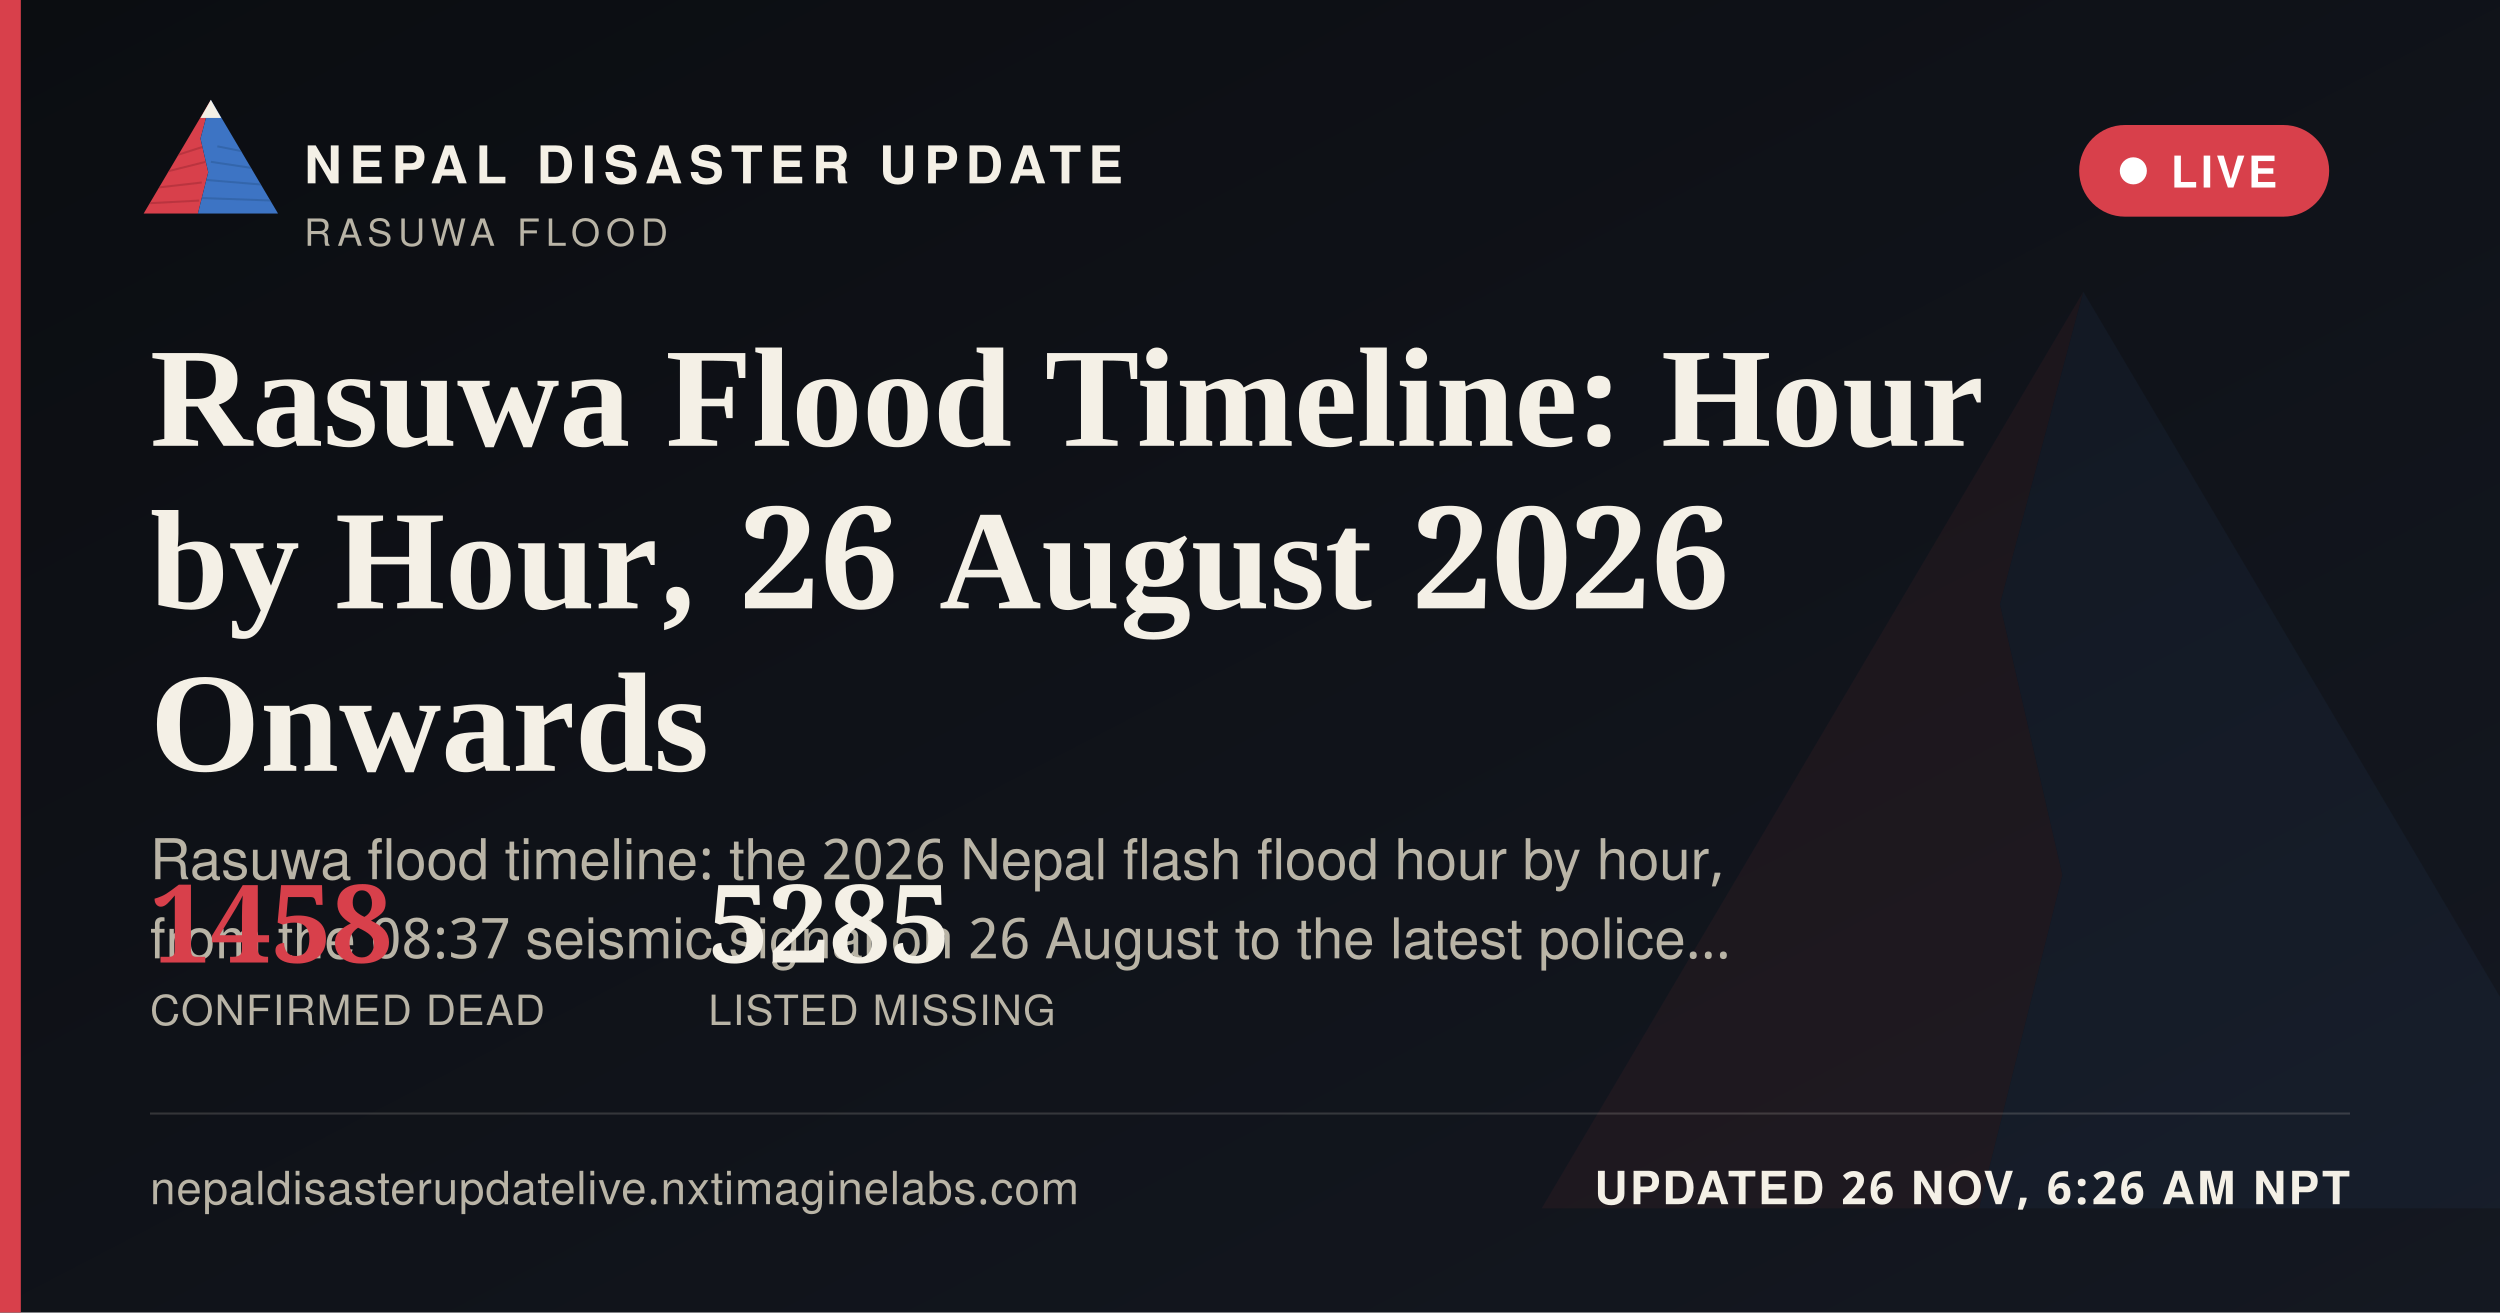
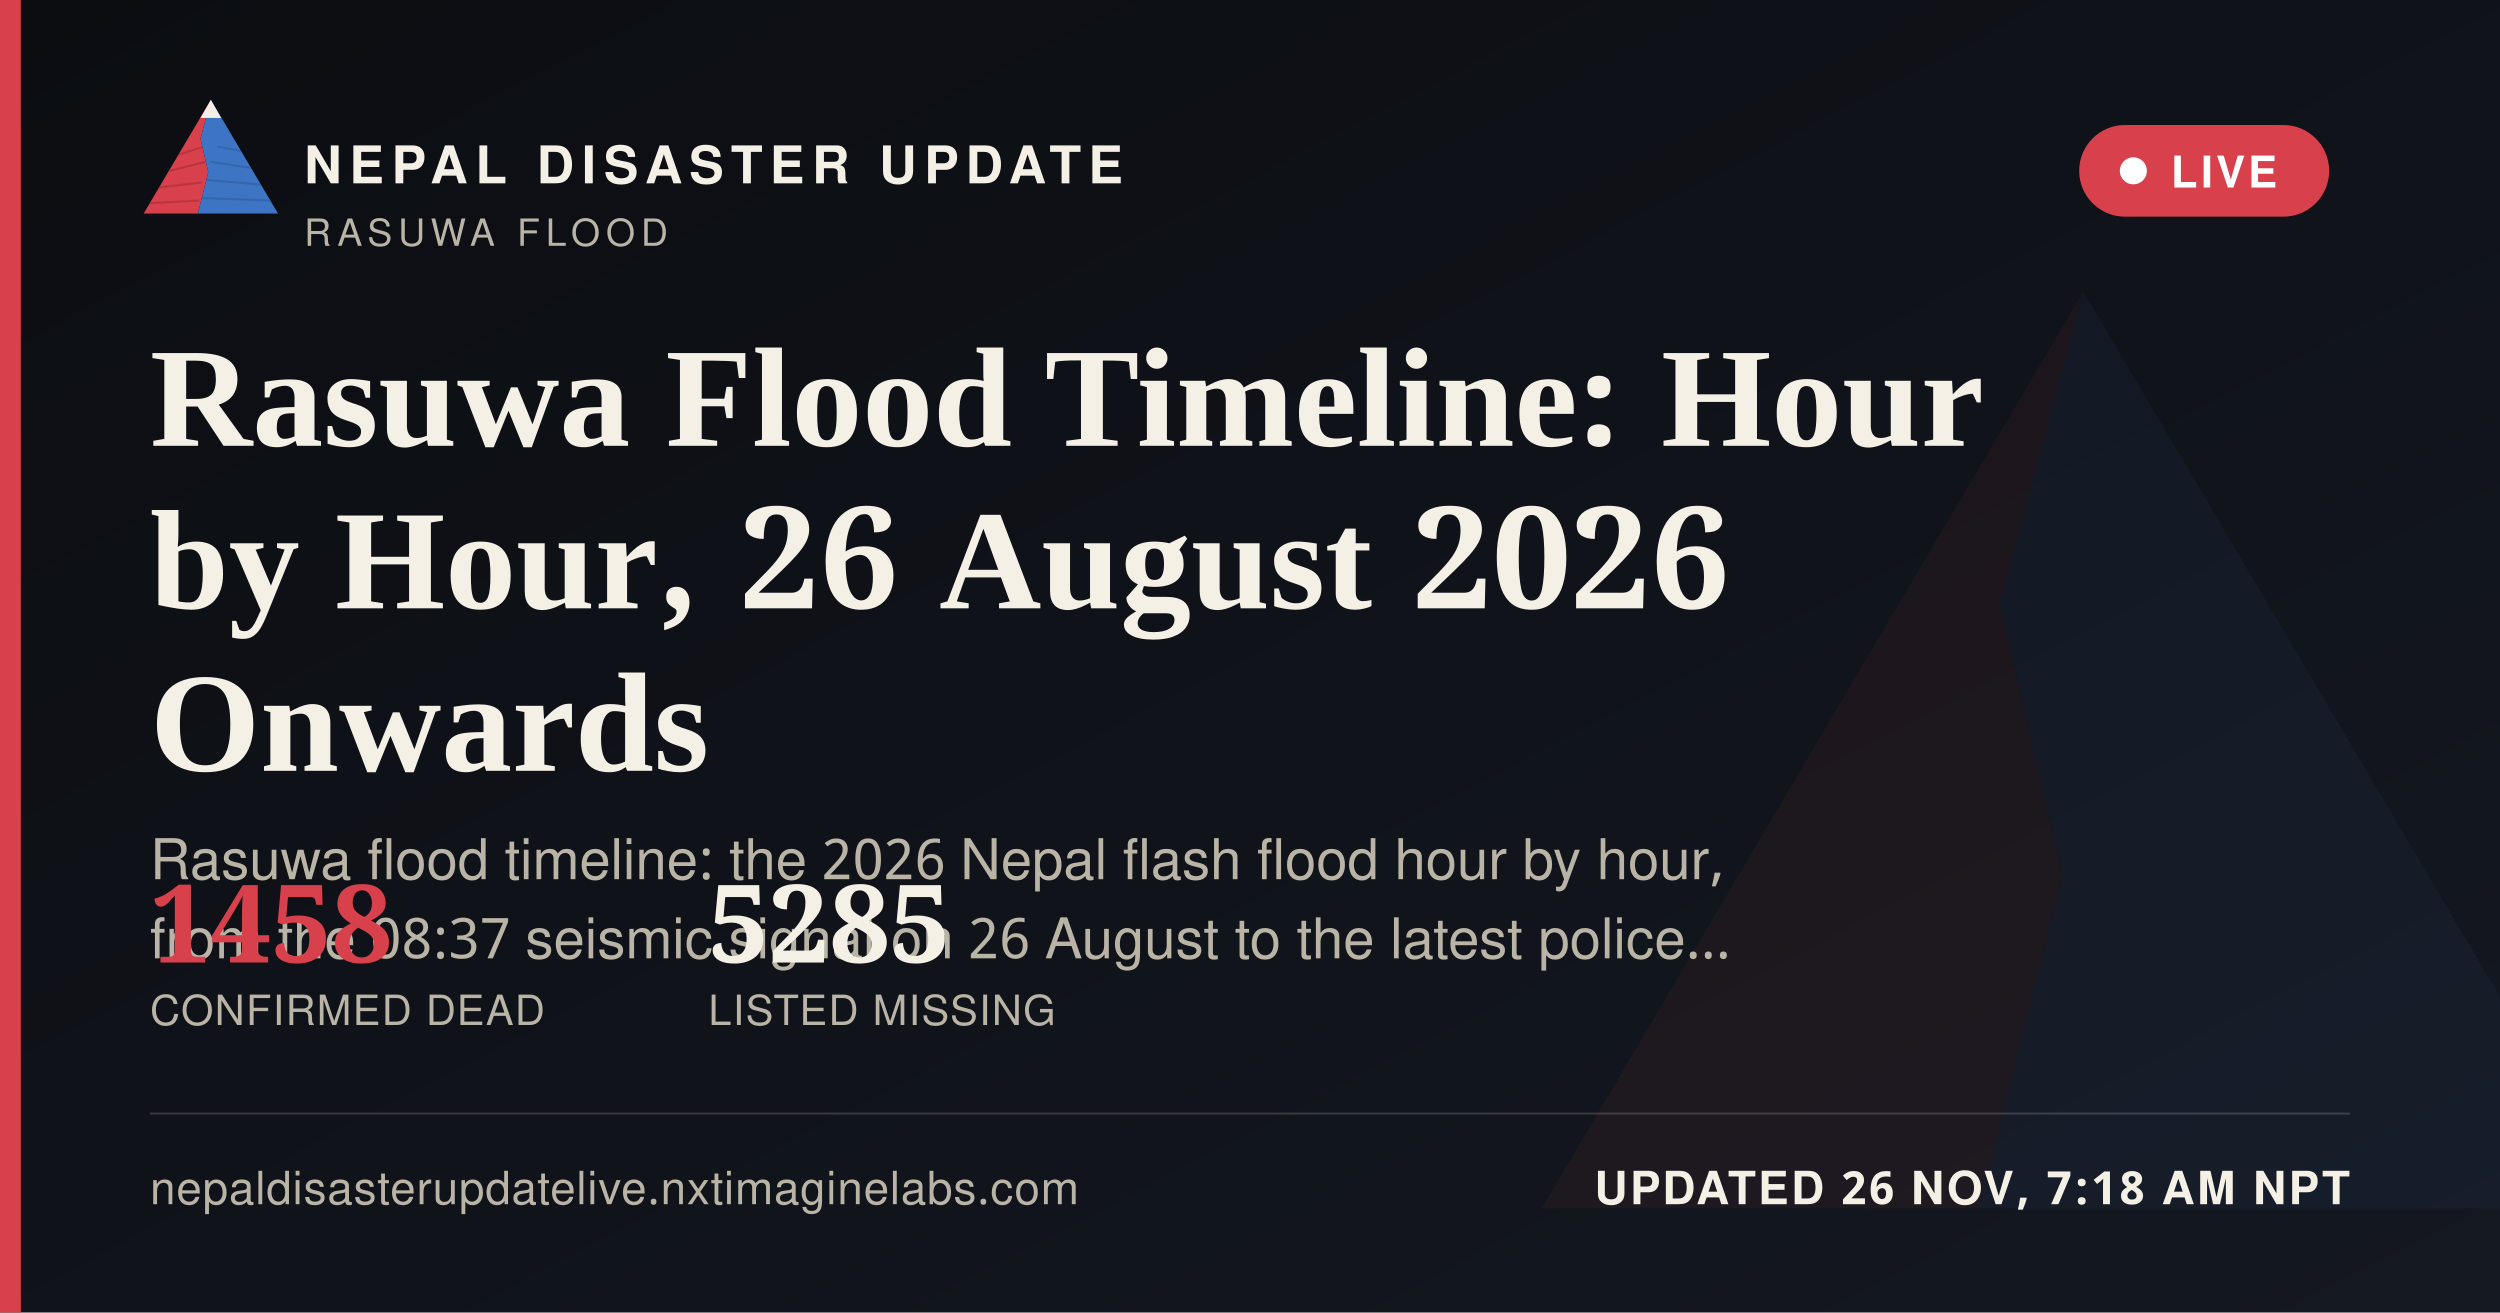
<svg xmlns="http://www.w3.org/2000/svg" width="1200" height="630" viewBox="0 0 1200 630">
  <defs>
    <linearGradient id="ogbg" x1="0" y1="0" x2="1" y2="1">
      <stop offset="0" stop-color="#0B0D11" />
      <stop offset="1" stop-color="#141821" />
    </linearGradient>
  </defs>
  <rect width="1200" height="630" fill="url(#ogbg)" />
  <g transform="translate(700,60) scale(5)" opacity="0.06">
    <polygon points="60,16 52,46 58,72 50,104 8,104" fill="#D8404B" />
    <polygon points="60,16 112,104 50,104 58,72 52,46" fill="#3D74C4" />
  </g>
  <rect x="0" y="0" width="10" height="630" fill="#D8404B" />
  <g transform="translate(64,38) scale(0.62)">
    <g>
      <defs>
        <clipPath id="ogLc">
          <polygon points="60,16 52,46 58,72 50,104 8,104" />
        </clipPath>
        <clipPath id="ogRc">
          <polygon points="60,16 112,104 50,104 58,72 52,46" />
        </clipPath>
      </defs>
      <polygon points="60,16 52,46 58,72 50,104 8,104" fill="#D8404B" />
      <g clip-path="url(#ogLc)" stroke="#A32A34" stroke-width="1.6" fill="none" opacity="0.55">
        <path d="M30,60 L55,52" />
        <path d="M24,72 L56,64" />
        <path d="M18,84 L53,80" />
        <path d="M13,96 L51,94" />
      </g>
      <polygon points="60,16 112,104 50,104 58,72 52,46" fill="#3D74C4" />
      <g clip-path="url(#ogRc)" stroke="#2A5793" stroke-width="1.6" fill="none" opacity="0.5">
        <path d="M65,52 L95,58" />
        <path d="M60,64 L100,70" />
        <path d="M56,78 L104,82" />
        <path d="M52,92 L108,94" />
      </g>
      <polygon points="60,16 52,30 68,30" fill="#F4F0E6" />
    </g>
  </g>
  <text x="146" y="88" font-family="'Public Sans', 'Noto Sans Devanagari', 'Helvetica Neue', Helvetica, Arial, sans-serif" font-size="25" font-weight="800" letter-spacing="3.6" fill="#F4F0E6">NEPAL DISASTER UPDATE</text>
  <text x="146" y="118" font-family="'Public Sans', 'Noto Sans Devanagari', 'Helvetica Neue', Helvetica, Arial, sans-serif" font-size="18" letter-spacing="2.8" fill="#B9B4A6">RASUWA FLOOD</text>
  <g>
    <rect x="998" y="60" width="120" height="44" rx="22" fill="#D8404B" stroke="none" />
    <circle cx="1024" cy="82" r="6.5" fill="#FFFFFF" />
    <text x="1042" y="90" font-family="'Public Sans', 'Noto Sans Devanagari', 'Helvetica Neue', Helvetica, Arial, sans-serif" font-size="21" font-weight="700" letter-spacing="1.6" fill="#FFFFFF">LIVE</text>
  </g>
  <text x="72" y="214" font-family="Newsreader, 'Noto Serif Devanagari', Georgia, 'Times New Roman', serif" font-size="68" font-weight="600" fill="#F4F0E6">Rasuwa Flood Timeline: Hour</text>
  <text x="72" y="292" font-family="Newsreader, 'Noto Serif Devanagari', Georgia, 'Times New Roman', serif" font-size="68" font-weight="600" fill="#F4F0E6">by Hour, 26 August 2026</text>
  <text x="72" y="370" font-family="Newsreader, 'Noto Serif Devanagari', Georgia, 'Times New Roman', serif" font-size="68" font-weight="600" fill="#F4F0E6">Onwards</text>
  <text x="72" y="422" font-family="'Public Sans', 'Noto Sans Devanagari', 'Helvetica Neue', Helvetica, Arial, sans-serif" font-size="27" fill="#B9B4A6">Rasuwa flood timeline: the 2026 Nepal flash flood hour by hour,</text>
  <text x="72" y="460" font-family="'Public Sans', 'Noto Sans Devanagari', 'Helvetica Neue', Helvetica, Arial, sans-serif" font-size="27" fill="#B9B4A6">from the 08:37 seismic signal on 26 August to the latest police…</text>
  <g transform="translate(72,462)">
    <text x="0" y="0" font-family="Newsreader, 'Noto Serif Devanagari', Georgia, 'Times New Roman', serif" font-size="52" font-weight="600" fill="#D8404B">1458</text>
    <text x="0" y="30" font-family="'Public Sans', 'Noto Sans Devanagari', 'Helvetica Neue', Helvetica, Arial, sans-serif" font-size="20" letter-spacing="0.6" fill="#B9B4A6">CONFIRMED DEAD</text>
    <text x="268" y="0" font-family="Newsreader, 'Noto Serif Devanagari', Georgia, 'Times New Roman', serif" font-size="52" font-weight="600" fill="#F4F0E6">5285</text>
    <text x="268" y="30" font-family="'Public Sans', 'Noto Sans Devanagari', 'Helvetica Neue', Helvetica, Arial, sans-serif" font-size="20" letter-spacing="0.6" fill="#B9B4A6">LISTED MISSING</text>
  </g>
  <rect x="72" y="534" width="1056" height="1" fill="rgba(244,240,230,0.16)" />
  <text x="72" y="578" font-family="'Public Sans', 'Noto Sans Devanagari', 'Helvetica Neue', Helvetica, Arial, sans-serif" font-size="22" fill="#B9B4A6" letter-spacing="0.4">nepaldisasterupdatelive.nxtimaginelabs.com</text>
-   <text x="1128" y="578" text-anchor="end" font-family="'Public Sans', 'Noto Sans Devanagari', 'Helvetica Neue', Helvetica, Arial, sans-serif" font-size="22" font-weight="700" letter-spacing="1.2" fill="#F4F0E6">UPDATED 26 NOV, 6:26 AM NPT</text>
+   <text x="1128" y="578" text-anchor="end" font-family="'Public Sans', 'Noto Sans Devanagari', 'Helvetica Neue', Helvetica, Arial, sans-serif" font-size="22" font-weight="700" letter-spacing="1.2" fill="#F4F0E6">UPDATED 26 NOV, 7:18 AM NPT</text>
</svg>
